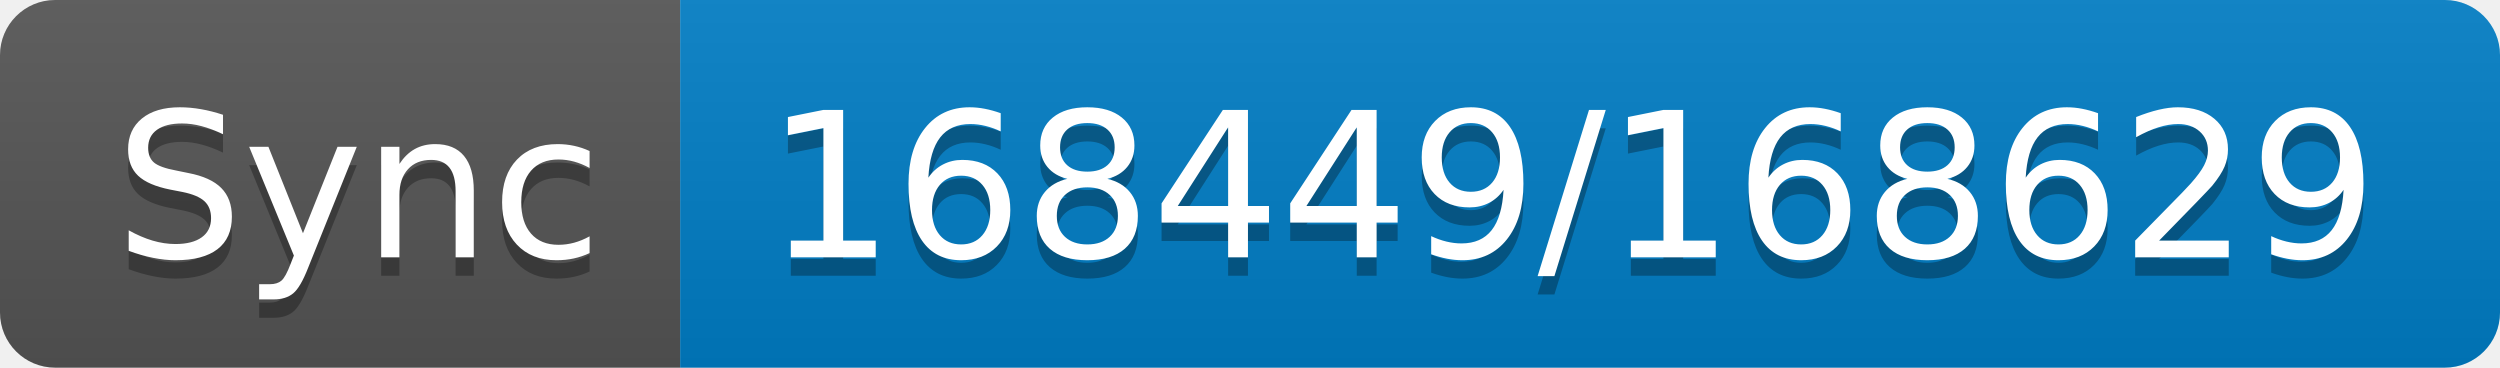
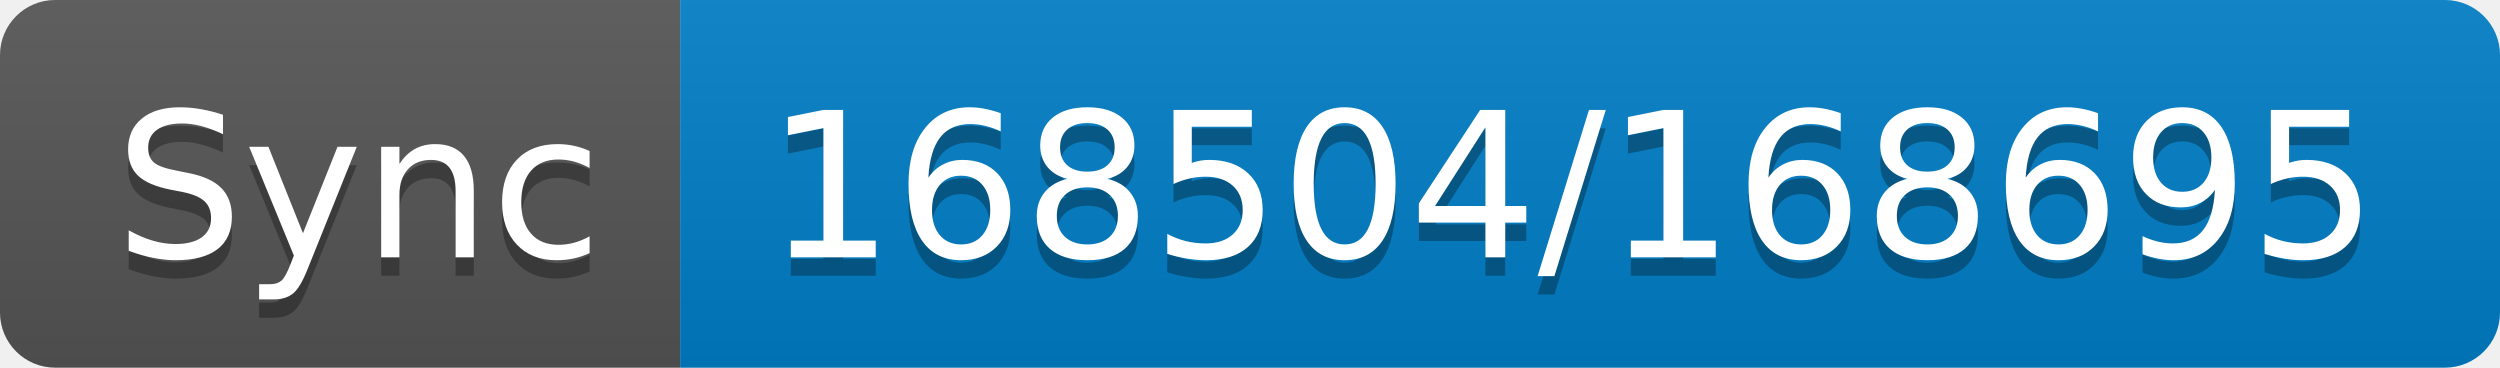
- <svg xmlns="http://www.w3.org/2000/svg" width="136" height="20" role="img" aria-label="Sync: 168449/168629">
+ <svg xmlns="http://www.w3.org/2000/svg" width="136" height="20" role="img" aria-label="Sync: 168504/168695">
  <linearGradient id="s" x2="0" y2="100%">
    <stop offset="0" stop-color="#bbb" stop-opacity=".1" />
    <stop offset="1" stop-opacity=".1" />
  </linearGradient>
  <clipPath id="r">
    <rect width="136" height="20" rx="3" fill="#fff" />
  </clipPath>
  <g clip-path="url(#r)">
    <rect width="37" height="20" fill="#555" />
    <rect x="37" width="99" height="20" fill="#007ec6" />
    <rect width="136" height="20" fill="url(#s)" />
  </g>
  <g fill="#fff" text-anchor="middle" font-family="Verdana,Geneva,DejaVu Sans,sans-serif" text-rendering="geometricPrecision" font-size="110">
    <text aria-hidden="true" x="195" y="150" fill="#010101" fill-opacity=".3" transform="scale(.1)" textLength="270">Sync</text>
    <text x="195" y="140" transform="scale(.1)" fill="#fff" textLength="270">Sync</text>
-     <text aria-hidden="true" x="855" y="150" fill="#010101" fill-opacity=".3" transform="scale(.1)" textLength="890">168449/168629</text>
-     <text x="855" y="140" transform="scale(.1)" fill="#fff" textLength="890">168449/168629</text>
+     <text aria-hidden="true" x="855" y="150" fill="#010101" fill-opacity=".3" transform="scale(.1)" textLength="890">168504/168695</text>
+     <text x="855" y="140" transform="scale(.1)" fill="#fff" textLength="890">168504/168695</text>
  </g>
</svg>
